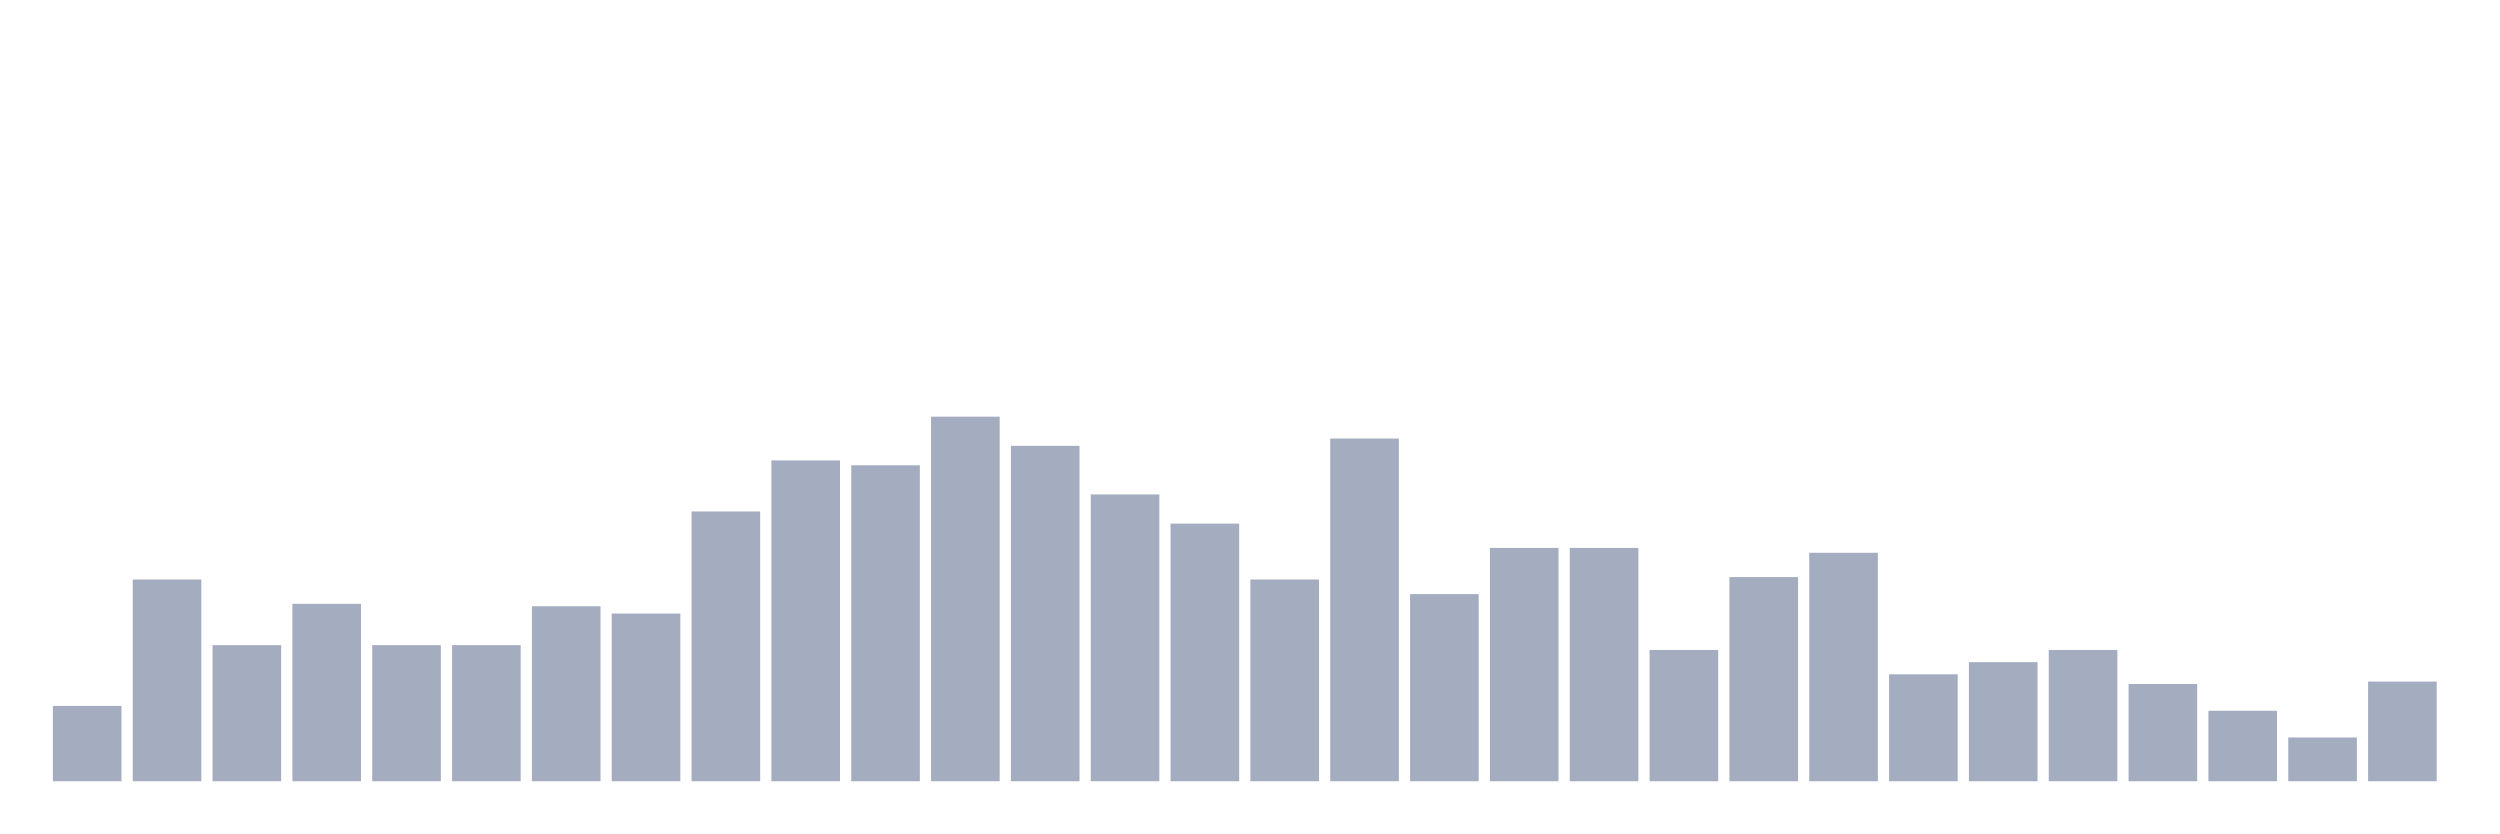
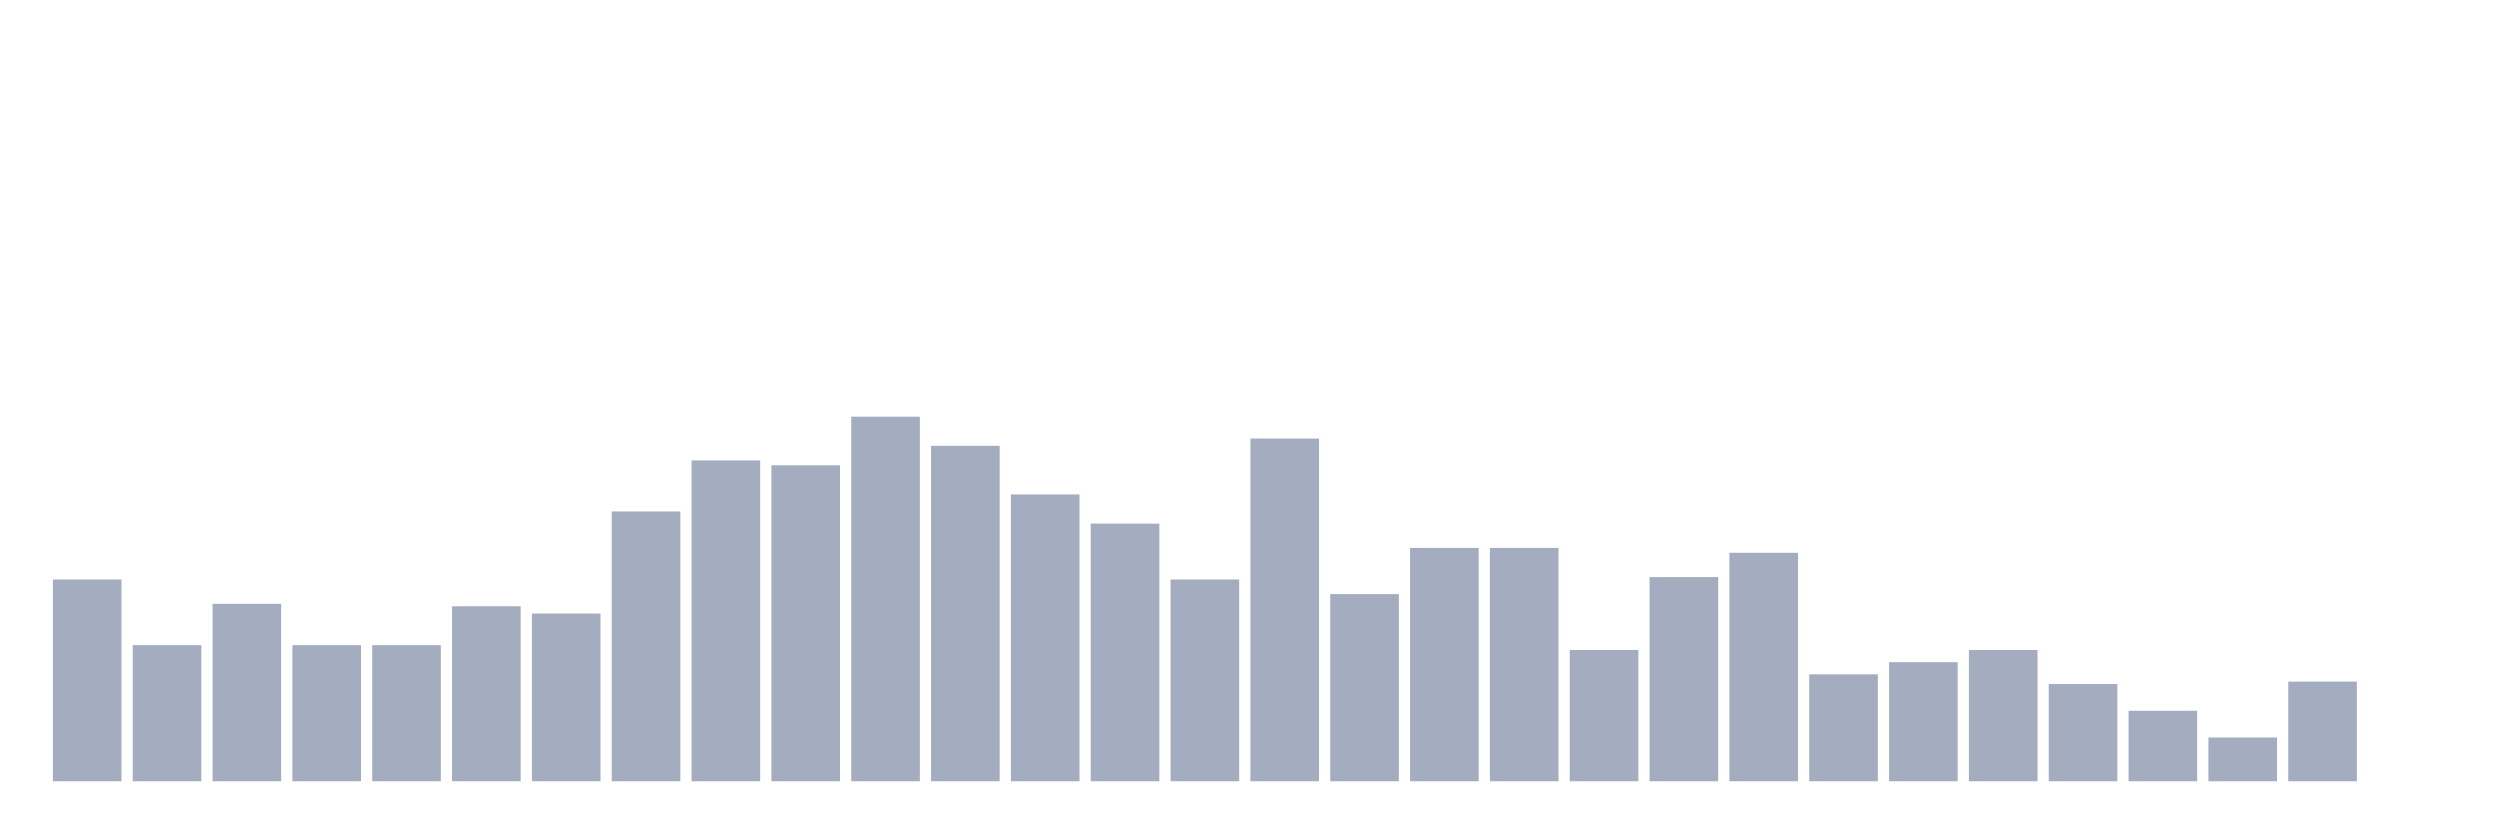
<svg xmlns="http://www.w3.org/2000/svg" viewBox="0 0 480 160">
  <g transform="translate(10,10)">
-     <rect class="bar" x="0.153" width="13.175" y="125.533" height="14.467" fill="rgb(164,173,192)" />
-     <rect class="bar" x="15.482" width="13.175" y="101.267" height="38.733" fill="rgb(164,173,192)" />
-     <rect class="bar" x="30.81" width="13.175" y="113.867" height="26.133" fill="rgb(164,173,192)" />
-     <rect class="bar" x="46.138" width="13.175" y="105.933" height="34.067" fill="rgb(164,173,192)" />
+     <rect class="bar" x="0.153" width="13.175" y="101.267" height="38.733" fill="rgb(164,173,192)" />
+     <rect class="bar" x="15.482" width="13.175" y="113.867" height="26.133" fill="rgb(164,173,192)" />
+     <rect class="bar" x="30.81" width="13.175" y="105.933" height="34.067" fill="rgb(164,173,192)" />
+     <rect class="bar" x="46.138" width="13.175" y="113.867" height="26.133" fill="rgb(164,173,192)" />
    <rect class="bar" x="61.466" width="13.175" y="113.867" height="26.133" fill="rgb(164,173,192)" />
-     <rect class="bar" x="76.794" width="13.175" y="113.867" height="26.133" fill="rgb(164,173,192)" />
-     <rect class="bar" x="92.123" width="13.175" y="106.4" height="33.6" fill="rgb(164,173,192)" />
-     <rect class="bar" x="107.451" width="13.175" y="107.8" height="32.2" fill="rgb(164,173,192)" />
-     <rect class="bar" x="122.779" width="13.175" y="88.2" height="51.8" fill="rgb(164,173,192)" />
-     <rect class="bar" x="138.107" width="13.175" y="78.4" height="61.6" fill="rgb(164,173,192)" />
-     <rect class="bar" x="153.436" width="13.175" y="79.333" height="60.667" fill="rgb(164,173,192)" />
-     <rect class="bar" x="168.764" width="13.175" y="70" height="70" fill="rgb(164,173,192)" />
-     <rect class="bar" x="184.092" width="13.175" y="75.6" height="64.4" fill="rgb(164,173,192)" />
-     <rect class="bar" x="199.42" width="13.175" y="84.933" height="55.067" fill="rgb(164,173,192)" />
-     <rect class="bar" x="214.748" width="13.175" y="90.533" height="49.467" fill="rgb(164,173,192)" />
-     <rect class="bar" x="230.077" width="13.175" y="101.267" height="38.733" fill="rgb(164,173,192)" />
-     <rect class="bar" x="245.405" width="13.175" y="74.2" height="65.8" fill="rgb(164,173,192)" />
-     <rect class="bar" x="260.733" width="13.175" y="104.067" height="35.933" fill="rgb(164,173,192)" />
+     <rect class="bar" x="76.794" width="13.175" y="106.4" height="33.6" fill="rgb(164,173,192)" />
+     <rect class="bar" x="92.123" width="13.175" y="107.8" height="32.2" fill="rgb(164,173,192)" />
+     <rect class="bar" x="107.451" width="13.175" y="88.2" height="51.8" fill="rgb(164,173,192)" />
+     <rect class="bar" x="122.779" width="13.175" y="78.4" height="61.6" fill="rgb(164,173,192)" />
+     <rect class="bar" x="138.107" width="13.175" y="79.333" height="60.667" fill="rgb(164,173,192)" />
+     <rect class="bar" x="153.436" width="13.175" y="70" height="70" fill="rgb(164,173,192)" />
+     <rect class="bar" x="168.764" width="13.175" y="75.6" height="64.4" fill="rgb(164,173,192)" />
+     <rect class="bar" x="184.092" width="13.175" y="84.933" height="55.067" fill="rgb(164,173,192)" />
+     <rect class="bar" x="199.42" width="13.175" y="90.533" height="49.467" fill="rgb(164,173,192)" />
+     <rect class="bar" x="214.748" width="13.175" y="101.267" height="38.733" fill="rgb(164,173,192)" />
+     <rect class="bar" x="230.077" width="13.175" y="74.2" height="65.8" fill="rgb(164,173,192)" />
+     <rect class="bar" x="245.405" width="13.175" y="104.067" height="35.933" fill="rgb(164,173,192)" />
+     <rect class="bar" x="260.733" width="13.175" y="95.2" height="44.8" fill="rgb(164,173,192)" />
    <rect class="bar" x="276.061" width="13.175" y="95.2" height="44.8" fill="rgb(164,173,192)" />
-     <rect class="bar" x="291.39" width="13.175" y="95.2" height="44.8" fill="rgb(164,173,192)" />
-     <rect class="bar" x="306.718" width="13.175" y="114.8" height="25.2" fill="rgb(164,173,192)" />
-     <rect class="bar" x="322.046" width="13.175" y="100.8" height="39.2" fill="rgb(164,173,192)" />
-     <rect class="bar" x="337.374" width="13.175" y="96.133" height="43.867" fill="rgb(164,173,192)" />
-     <rect class="bar" x="352.702" width="13.175" y="119.467" height="20.533" fill="rgb(164,173,192)" />
-     <rect class="bar" x="368.031" width="13.175" y="117.133" height="22.867" fill="rgb(164,173,192)" />
-     <rect class="bar" x="383.359" width="13.175" y="114.8" height="25.2" fill="rgb(164,173,192)" />
-     <rect class="bar" x="398.687" width="13.175" y="121.333" height="18.667" fill="rgb(164,173,192)" />
-     <rect class="bar" x="414.015" width="13.175" y="126.467" height="13.533" fill="rgb(164,173,192)" />
-     <rect class="bar" x="429.344" width="13.175" y="131.6" height="8.4" fill="rgb(164,173,192)" />
-     <rect class="bar" x="444.672" width="13.175" y="120.867" height="19.133" fill="rgb(164,173,192)" />
+     <rect class="bar" x="291.39" width="13.175" y="114.8" height="25.2" fill="rgb(164,173,192)" />
+     <rect class="bar" x="306.718" width="13.175" y="100.8" height="39.2" fill="rgb(164,173,192)" />
+     <rect class="bar" x="322.046" width="13.175" y="96.133" height="43.867" fill="rgb(164,173,192)" />
+     <rect class="bar" x="337.374" width="13.175" y="119.467" height="20.533" fill="rgb(164,173,192)" />
+     <rect class="bar" x="352.702" width="13.175" y="117.133" height="22.867" fill="rgb(164,173,192)" />
+     <rect class="bar" x="368.031" width="13.175" y="114.8" height="25.2" fill="rgb(164,173,192)" />
+     <rect class="bar" x="383.359" width="13.175" y="121.333" height="18.667" fill="rgb(164,173,192)" />
+     <rect class="bar" x="398.687" width="13.175" y="126.467" height="13.533" fill="rgb(164,173,192)" />
+     <rect class="bar" x="414.015" width="13.175" y="131.6" height="8.4" fill="rgb(164,173,192)" />
+     <rect class="bar" x="429.344" width="13.175" y="120.867" height="19.133" fill="rgb(164,173,192)" />
+     <rect class="bar" x="444.672" width="13.175" y="140" height="0" fill="rgb(164,173,192)" />
  </g>
</svg>
